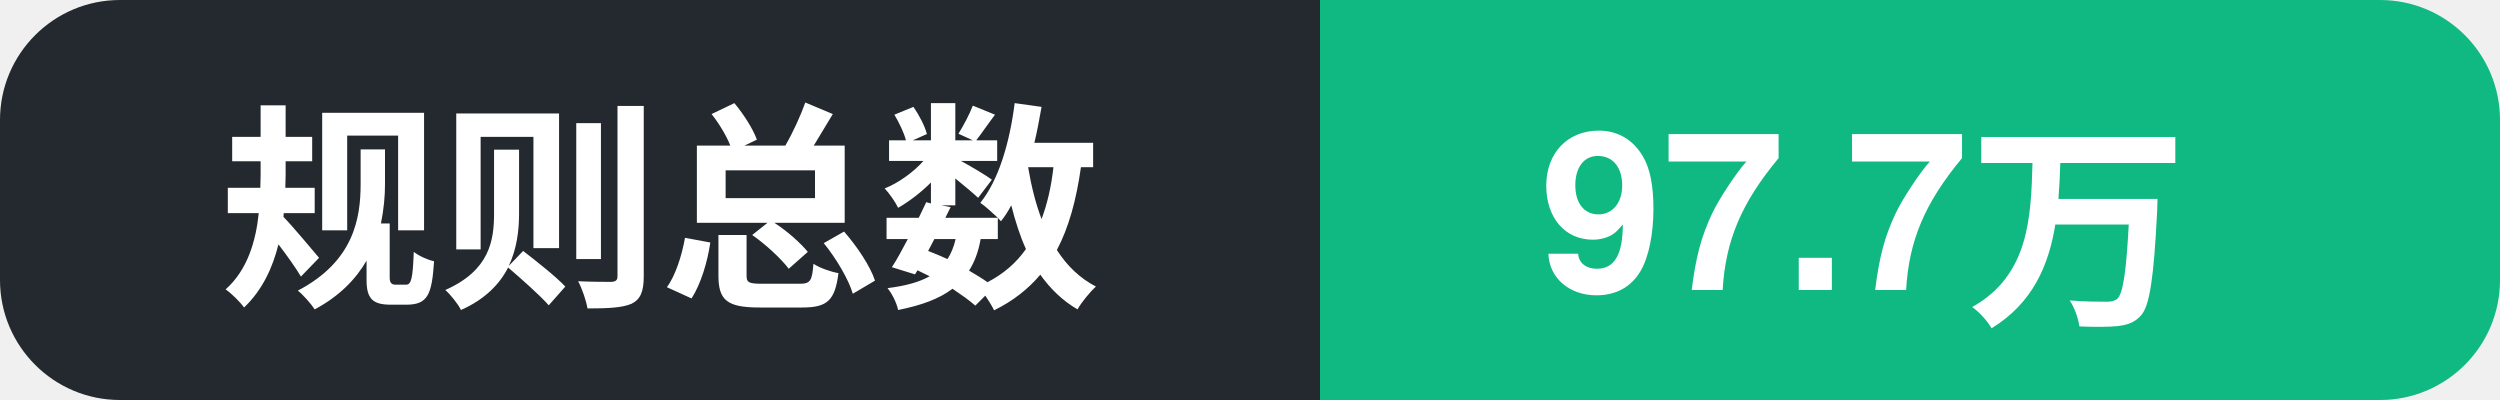
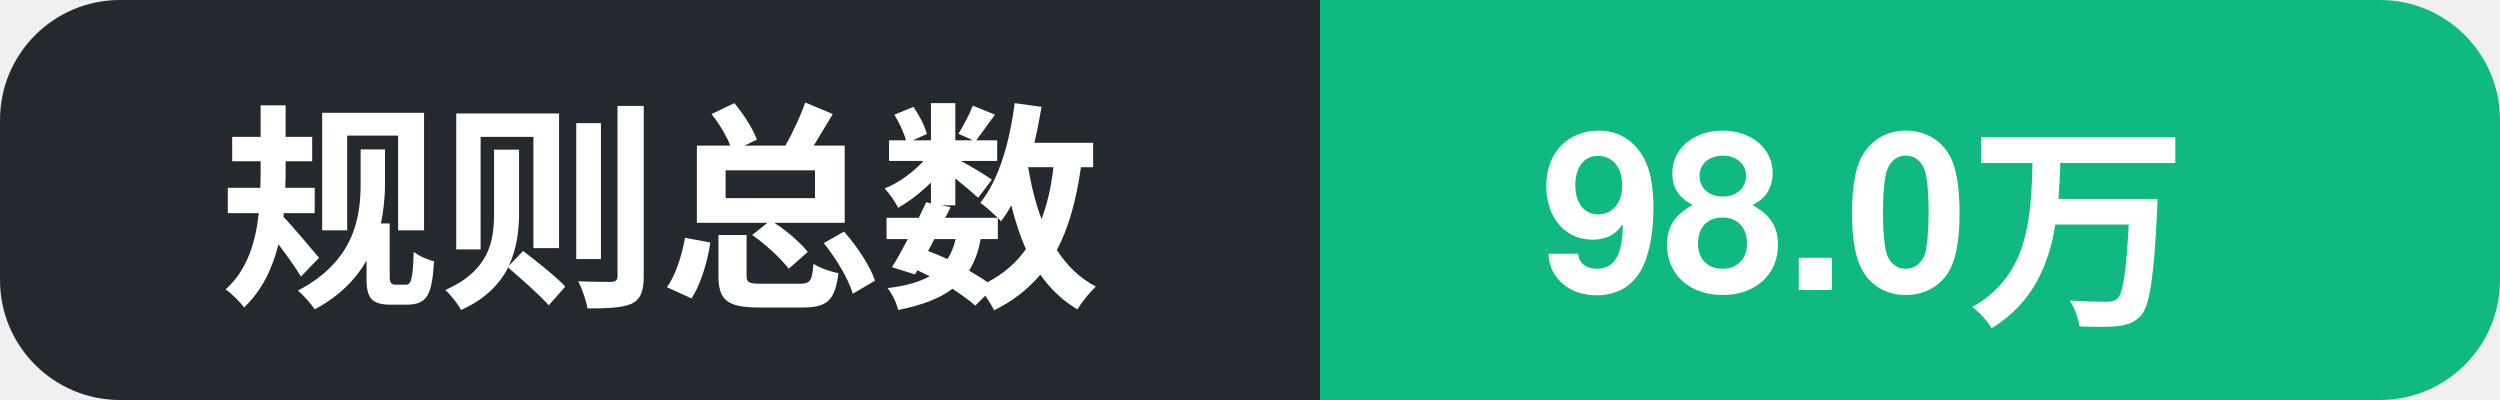
- <svg xmlns="http://www.w3.org/2000/svg" width="125" height="20" role="img" aria-label="规则总数: 97.7万">
+ <svg xmlns="http://www.w3.org/2000/svg" width="125" height="20" role="img" aria-label="规则总数: 98.0万">
  <clipPath id="c">
    <rect width="125" height="20" rx="6" />
  </clipPath>
  <g clip-path="url(#c)">
    <rect width="66" height="20" fill="#24292f" />
    <rect x="66" width="59" height="20" fill="#10b981" />
    <text x="11" y="14.5" font-family="Segoe UI, PingFang SC, Hiragino Sans GB, Microsoft YaHei, Helvetica, Arial, sans-serif" font-size="11" font-weight="600" fill="#ffffff">规则总数</text>
-     <text x="77" y="14.5" font-family="Segoe UI, PingFang SC, Hiragino Sans GB, Microsoft YaHei, Helvetica, Arial, sans-serif" font-size="11" font-weight="700" fill="#ffffff">97.7万</text>
+     <text x="77" y="14.5" font-family="Segoe UI, PingFang SC, Hiragino Sans GB, Microsoft YaHei, Helvetica, Arial, sans-serif" font-size="11" font-weight="700" fill="#ffffff">98.0万</text>
  </g>
</svg>
